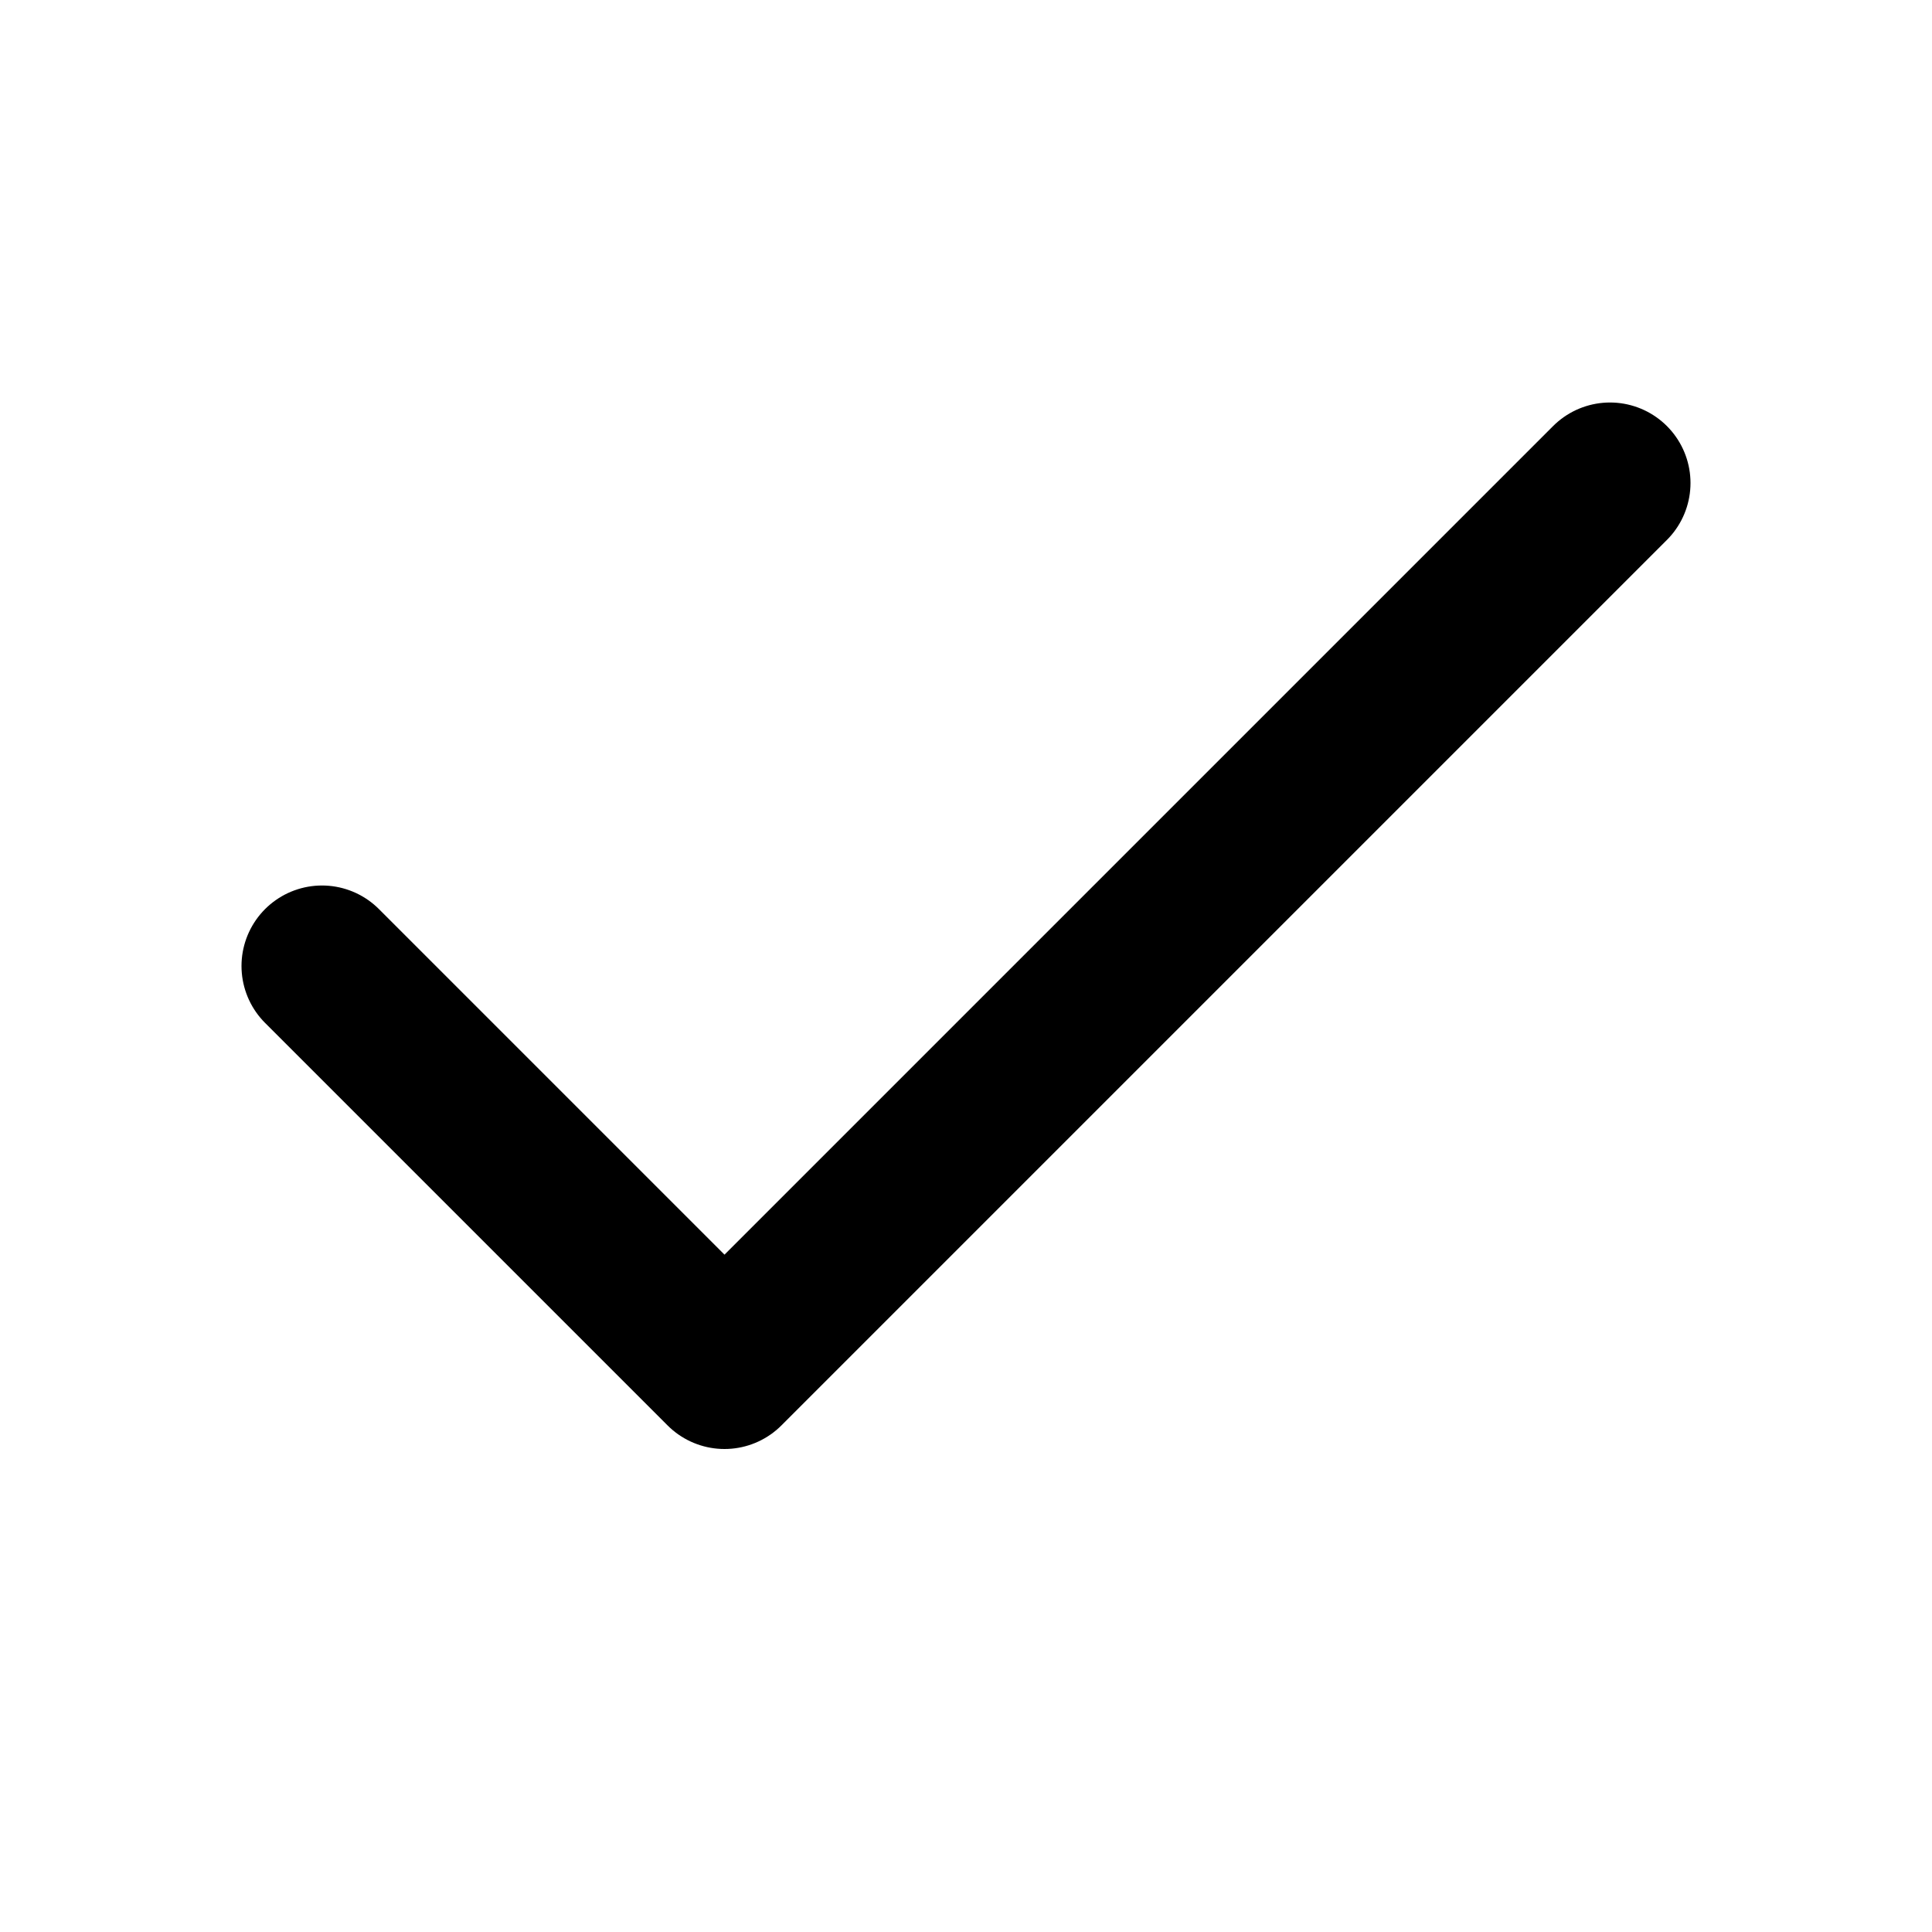
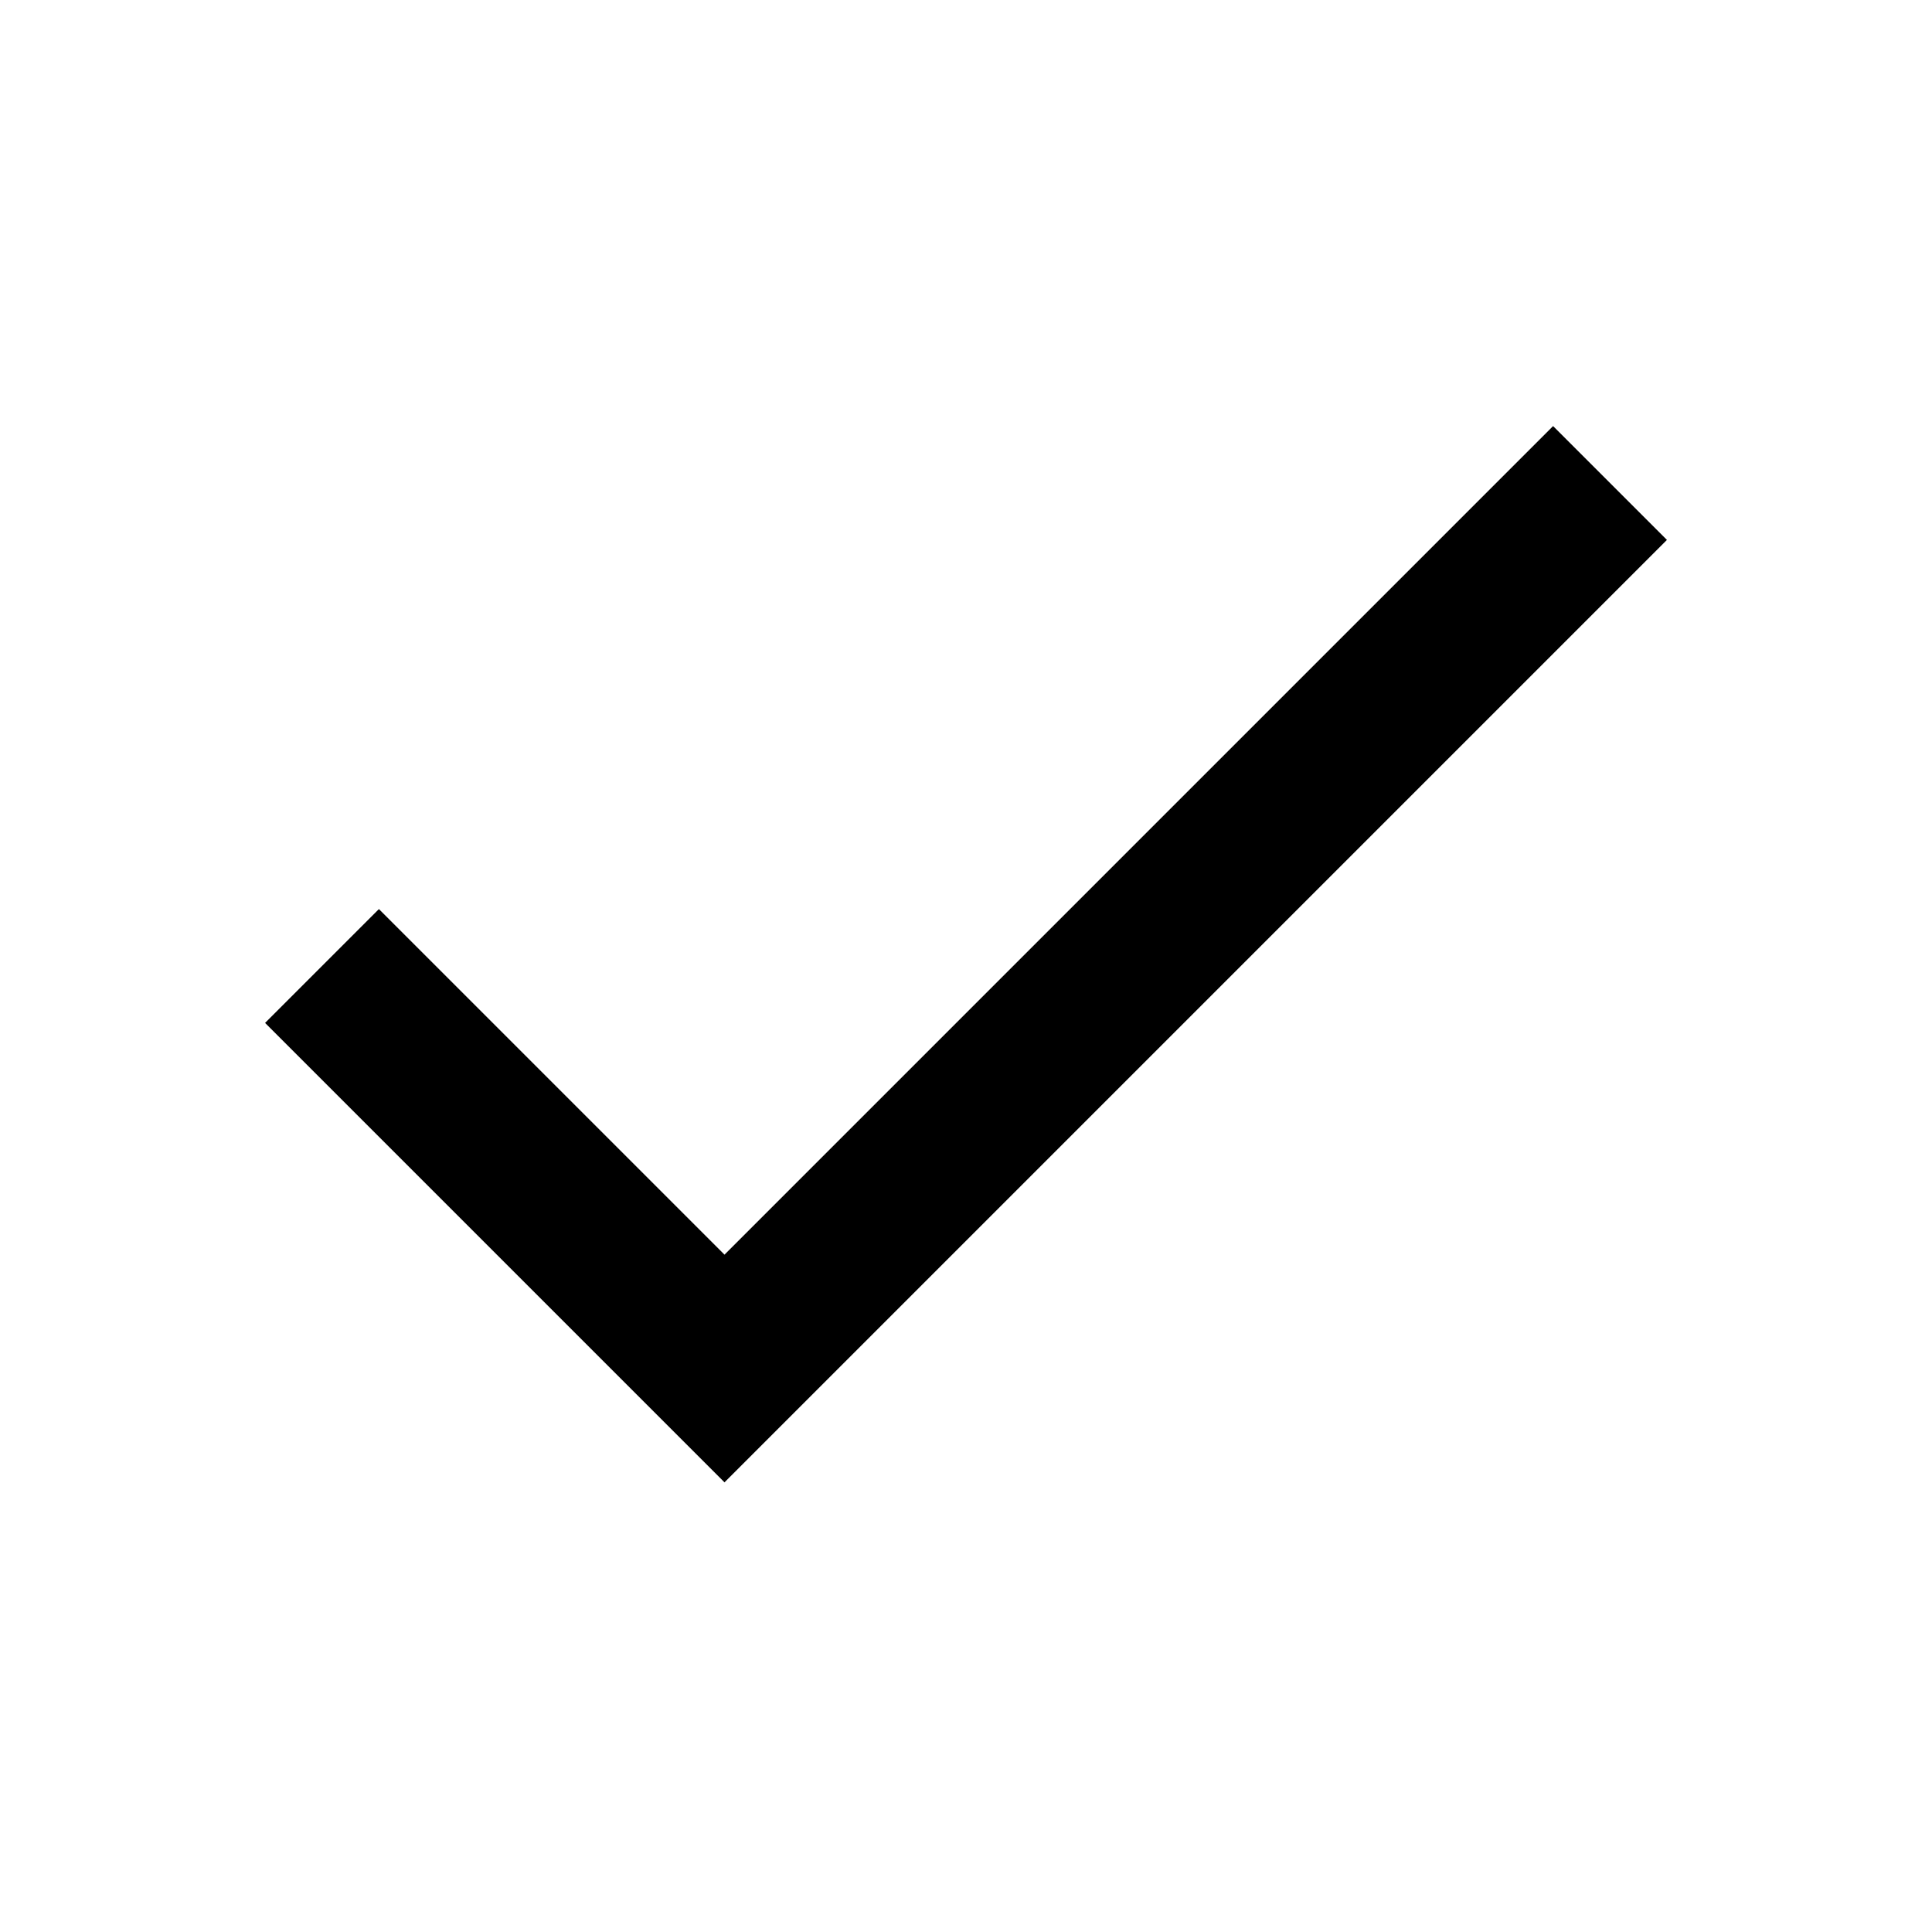
- <svg xmlns="http://www.w3.org/2000/svg" viewBox="0 0 24 24" fill="none" stroke="currentColor" stroke-width="2" stroke-linecap="round" stroke-linejoin="round">
+ <svg xmlns="http://www.w3.org/2000/svg" viewBox="0 0 24 24" fill="none" stroke="currentColor" stroke-width="2" stroke-linecap="butt" stroke-linejoin="miter">
  <path d="M20 6 9 17l-5-5" />
</svg>
